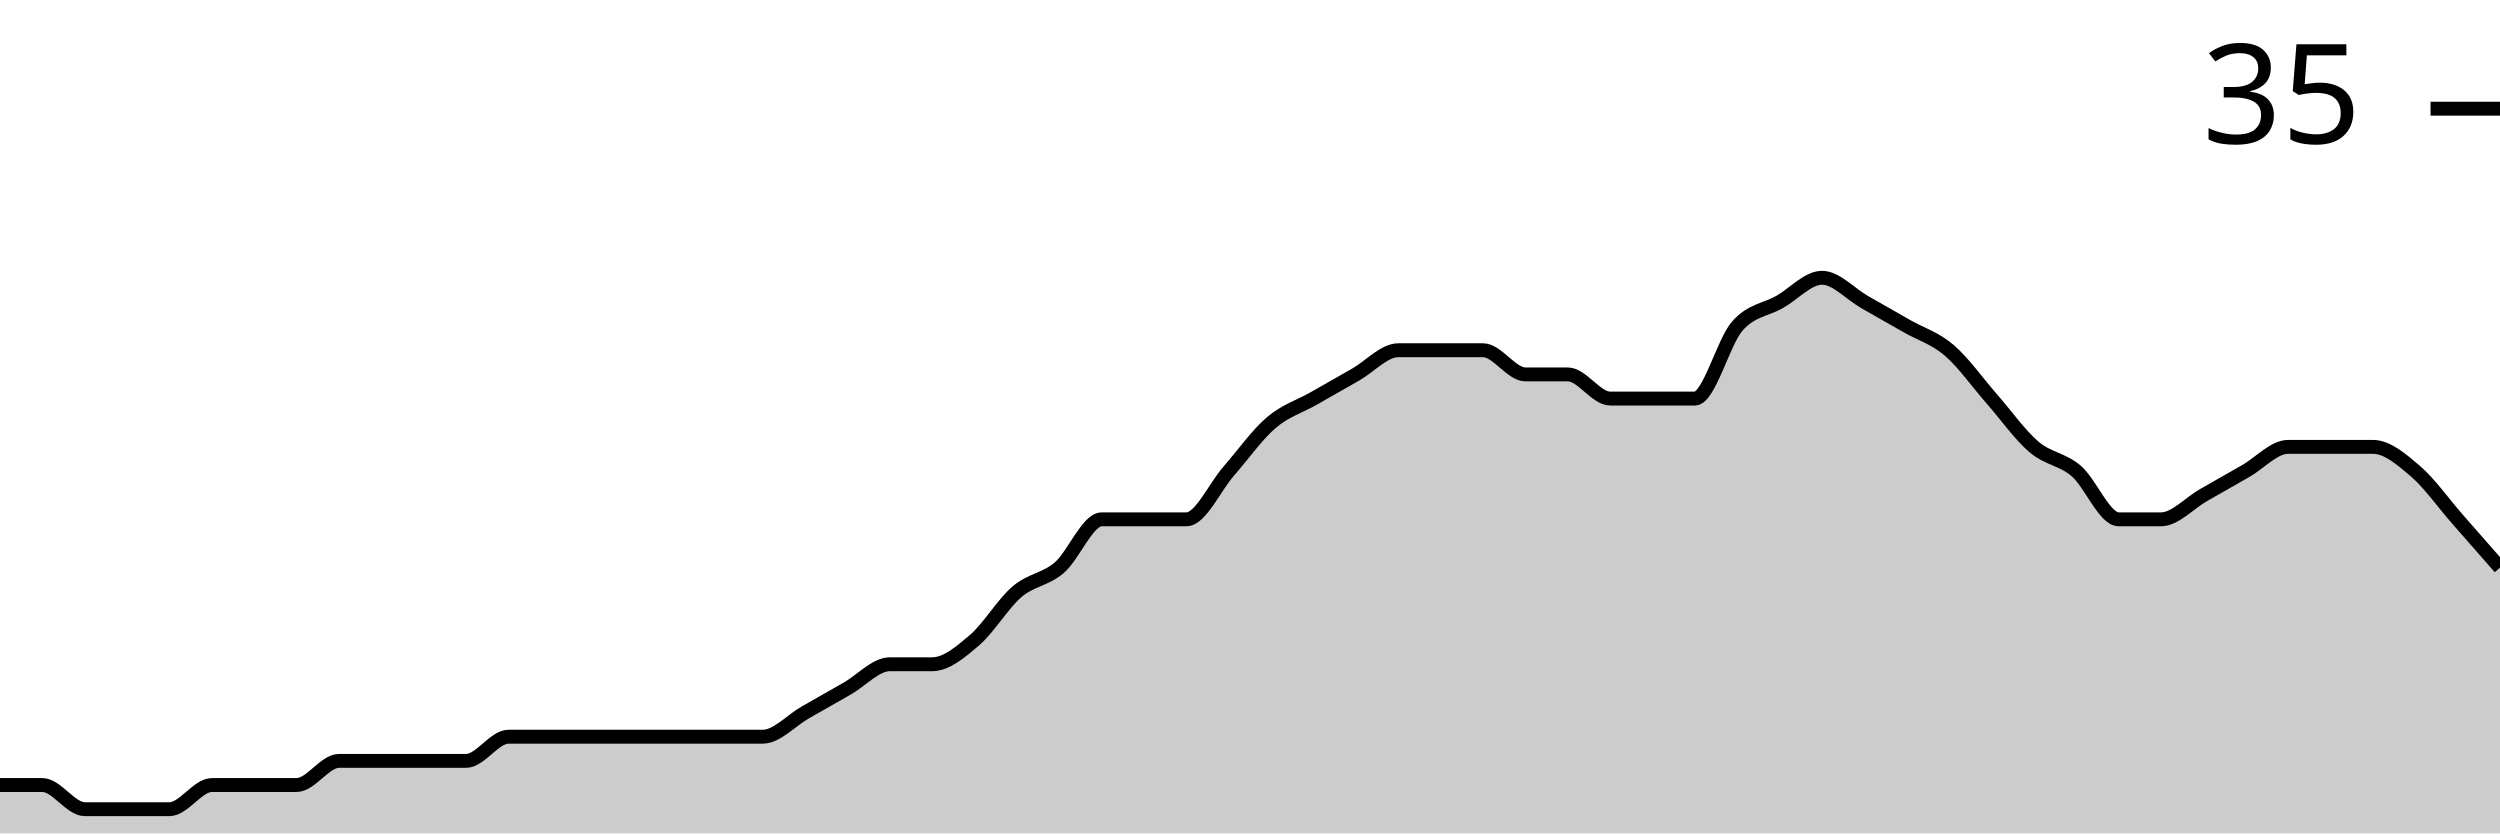
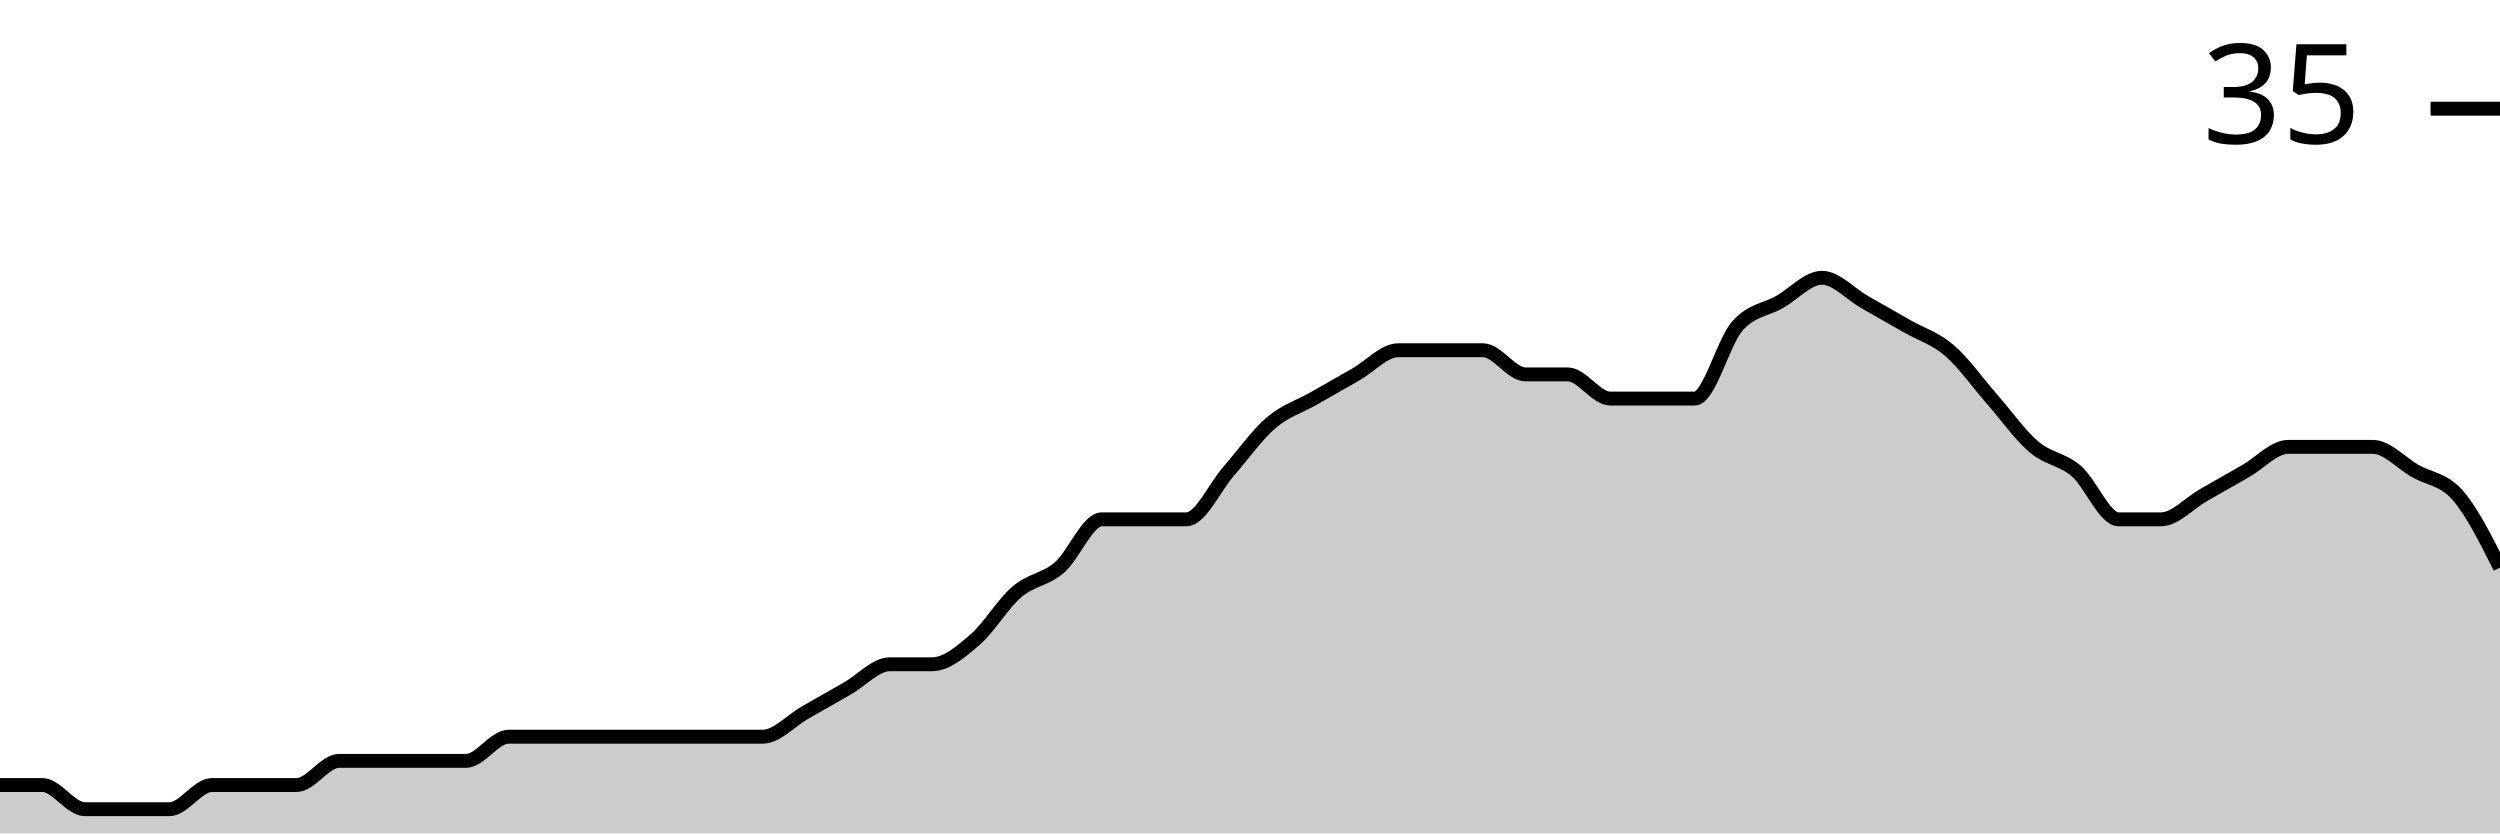
<svg xmlns="http://www.w3.org/2000/svg" viewBox="0 0 180 60">
  <g transform="translate(0,20)">
-     <path class="area" fill="rgba(0, 0, 0, 0.2)" d="M0,36.522C1.017,36.522,2.034,36.522,3.051,36.522C4.068,36.522,5.085,38.261,6.102,38.261C7.119,38.261,8.136,38.261,9.153,38.261C10.169,38.261,11.186,38.261,12.203,38.261C13.22,38.261,14.237,36.522,15.254,36.522C16.271,36.522,17.288,36.522,18.305,36.522C19.322,36.522,20.339,36.522,21.356,36.522C22.373,36.522,23.39,34.783,24.407,34.783C25.424,34.783,26.441,34.783,27.458,34.783C28.475,34.783,29.492,34.783,30.508,34.783C31.525,34.783,32.542,34.783,33.559,34.783C34.576,34.783,35.593,33.043,36.61,33.043C37.627,33.043,38.644,33.043,39.661,33.043C40.678,33.043,41.695,33.043,42.712,33.043C43.729,33.043,44.746,33.043,45.763,33.043C46.78,33.043,47.797,33.043,48.814,33.043C49.831,33.043,50.847,33.043,51.864,33.043C52.881,33.043,53.898,33.043,54.915,33.043C55.932,33.043,56.949,31.884,57.966,31.304C58.983,30.725,60,30.145,61.017,29.565C62.034,28.986,63.051,27.826,64.068,27.826C65.085,27.826,66.102,27.826,67.119,27.826C68.136,27.826,69.153,26.957,70.169,26.087C71.186,25.217,72.203,23.478,73.22,22.609C74.237,21.739,75.254,21.739,76.271,20.87C77.288,20,78.305,17.391,79.322,17.391C80.339,17.391,81.356,17.391,82.373,17.391C83.39,17.391,84.407,17.391,85.424,17.391C86.441,17.391,87.458,15.072,88.475,13.913C89.492,12.754,90.508,11.304,91.525,10.435C92.542,9.565,93.559,9.275,94.576,8.696C95.593,8.116,96.61,7.536,97.627,6.957C98.644,6.377,99.661,5.217,100.678,5.217C101.695,5.217,102.712,5.217,103.729,5.217C104.746,5.217,105.763,5.217,106.78,5.217C107.797,5.217,108.814,6.957,109.831,6.957C110.847,6.957,111.864,6.957,112.881,6.957C113.898,6.957,114.915,8.696,115.932,8.696C116.949,8.696,117.966,8.696,118.983,8.696C120,8.696,121.017,8.696,122.034,8.696C123.051,8.696,124.068,4.638,125.085,3.478C126.102,2.319,127.119,2.319,128.136,1.739C129.153,1.159,130.169,0,131.186,0C132.203,0,133.22,1.159,134.237,1.739C135.254,2.319,136.271,2.899,137.288,3.478C138.305,4.058,139.322,4.348,140.339,5.217C141.356,6.087,142.373,7.536,143.39,8.696C144.407,9.855,145.424,11.304,146.441,12.174C147.458,13.043,148.475,13.043,149.492,13.913C150.508,14.783,151.525,17.391,152.542,17.391C153.559,17.391,154.576,17.391,155.593,17.391C156.61,17.391,157.627,16.232,158.644,15.652C159.661,15.072,160.678,14.493,161.695,13.913C162.712,13.333,163.729,12.174,164.746,12.174C165.763,12.174,166.78,12.174,167.797,12.174C168.814,12.174,169.831,12.174,170.847,12.174C171.864,12.174,172.881,13.043,173.898,13.913C174.915,14.783,175.932,16.232,176.949,17.391C177.966,18.551,178.983,19.71,180,20.87L180,40C178.983,40,177.966,40,176.949,40C175.932,40,174.915,40,173.898,40C172.881,40,171.864,40,170.847,40C169.831,40,168.814,40,167.797,40C166.78,40,165.763,40,164.746,40C163.729,40,162.712,40,161.695,40C160.678,40,159.661,40,158.644,40C157.627,40,156.61,40,155.593,40C154.576,40,153.559,40,152.542,40C151.525,40,150.508,40,149.492,40C148.475,40,147.458,40,146.441,40C145.424,40,144.407,40,143.39,40C142.373,40,141.356,40,140.339,40C139.322,40,138.305,40,137.288,40C136.271,40,135.254,40,134.237,40C133.22,40,132.203,40,131.186,40C130.169,40,129.153,40,128.136,40C127.119,40,126.102,40,125.085,40C124.068,40,123.051,40,122.034,40C121.017,40,120,40,118.983,40C117.966,40,116.949,40,115.932,40C114.915,40,113.898,40,112.881,40C111.864,40,110.847,40,109.831,40C108.814,40,107.797,40,106.78,40C105.763,40,104.746,40,103.729,40C102.712,40,101.695,40,100.678,40C99.661,40,98.644,40,97.627,40C96.61,40,95.593,40,94.576,40C93.559,40,92.542,40,91.525,40C90.508,40,89.492,40,88.475,40C87.458,40,86.441,40,85.424,40C84.407,40,83.39,40,82.373,40C81.356,40,80.339,40,79.322,40C78.305,40,77.288,40,76.271,40C75.254,40,74.237,40,73.22,40C72.203,40,71.186,40,70.169,40C69.153,40,68.136,40,67.119,40C66.102,40,65.085,40,64.068,40C63.051,40,62.034,40,61.017,40C60,40,58.983,40,57.966,40C56.949,40,55.932,40,54.915,40C53.898,40,52.881,40,51.864,40C50.847,40,49.831,40,48.814,40C47.797,40,46.78,40,45.763,40C44.746,40,43.729,40,42.712,40C41.695,40,40.678,40,39.661,40C38.644,40,37.627,40,36.61,40C35.593,40,34.576,40,33.559,40C32.542,40,31.525,40,30.508,40C29.492,40,28.475,40,27.458,40C26.441,40,25.424,40,24.407,40C23.39,40,22.373,40,21.356,40C20.339,40,19.322,40,18.305,40C17.288,40,16.271,40,15.254,40C14.237,40,13.22,40,12.203,40C11.186,40,10.169,40,9.153,40C8.136,40,7.119,40,6.102,40C5.085,40,4.068,40,3.051,40C2.034,40,1.017,40,0,40Z" />
-     <path class="line" stroke="black" fill="none" d="M0,36.522C1.017,36.522,2.034,36.522,3.051,36.522C4.068,36.522,5.085,38.261,6.102,38.261C7.119,38.261,8.136,38.261,9.153,38.261C10.169,38.261,11.186,38.261,12.203,38.261C13.22,38.261,14.237,36.522,15.254,36.522C16.271,36.522,17.288,36.522,18.305,36.522C19.322,36.522,20.339,36.522,21.356,36.522C22.373,36.522,23.39,34.783,24.407,34.783C25.424,34.783,26.441,34.783,27.458,34.783C28.475,34.783,29.492,34.783,30.508,34.783C31.525,34.783,32.542,34.783,33.559,34.783C34.576,34.783,35.593,33.043,36.61,33.043C37.627,33.043,38.644,33.043,39.661,33.043C40.678,33.043,41.695,33.043,42.712,33.043C43.729,33.043,44.746,33.043,45.763,33.043C46.78,33.043,47.797,33.043,48.814,33.043C49.831,33.043,50.847,33.043,51.864,33.043C52.881,33.043,53.898,33.043,54.915,33.043C55.932,33.043,56.949,31.884,57.966,31.304C58.983,30.725,60,30.145,61.017,29.565C62.034,28.986,63.051,27.826,64.068,27.826C65.085,27.826,66.102,27.826,67.119,27.826C68.136,27.826,69.153,26.957,70.169,26.087C71.186,25.217,72.203,23.478,73.22,22.609C74.237,21.739,75.254,21.739,76.271,20.87C77.288,20,78.305,17.391,79.322,17.391C80.339,17.391,81.356,17.391,82.373,17.391C83.39,17.391,84.407,17.391,85.424,17.391C86.441,17.391,87.458,15.072,88.475,13.913C89.492,12.754,90.508,11.304,91.525,10.435C92.542,9.565,93.559,9.275,94.576,8.696C95.593,8.116,96.61,7.536,97.627,6.957C98.644,6.377,99.661,5.217,100.678,5.217C101.695,5.217,102.712,5.217,103.729,5.217C104.746,5.217,105.763,5.217,106.78,5.217C107.797,5.217,108.814,6.957,109.831,6.957C110.847,6.957,111.864,6.957,112.881,6.957C113.898,6.957,114.915,8.696,115.932,8.696C116.949,8.696,117.966,8.696,118.983,8.696C120,8.696,121.017,8.696,122.034,8.696C123.051,8.696,124.068,4.638,125.085,3.478C126.102,2.319,127.119,2.319,128.136,1.739C129.153,1.159,130.169,0,131.186,0C132.203,0,133.22,1.159,134.237,1.739C135.254,2.319,136.271,2.899,137.288,3.478C138.305,4.058,139.322,4.348,140.339,5.217C141.356,6.087,142.373,7.536,143.39,8.696C144.407,9.855,145.424,11.304,146.441,12.174C147.458,13.043,148.475,13.043,149.492,13.913C150.508,14.783,151.525,17.391,152.542,17.391C153.559,17.391,154.576,17.391,155.593,17.391C156.61,17.391,157.627,16.232,158.644,15.652C159.661,15.072,160.678,14.493,161.695,13.913C162.712,13.333,163.729,12.174,164.746,12.174C165.763,12.174,166.78,12.174,167.797,12.174C168.814,12.174,169.831,12.174,170.847,12.174C171.864,12.174,172.881,13.043,173.898,13.913C174.915,14.783,175.932,16.232,176.949,17.391C177.966,18.551,178.983,19.71,180,20.87" />
+     <path class="area" fill="rgba(0, 0, 0, 0.2)" d="M0,36.522C1.017,36.522,2.034,36.522,3.051,36.522C4.068,36.522,5.085,38.261,6.102,38.261C7.119,38.261,8.136,38.261,9.153,38.261C10.169,38.261,11.186,38.261,12.203,38.261C13.22,38.261,14.237,36.522,15.254,36.522C16.271,36.522,17.288,36.522,18.305,36.522C19.322,36.522,20.339,36.522,21.356,36.522C22.373,36.522,23.39,34.783,24.407,34.783C25.424,34.783,26.441,34.783,27.458,34.783C28.475,34.783,29.492,34.783,30.508,34.783C31.525,34.783,32.542,34.783,33.559,34.783C34.576,34.783,35.593,33.043,36.61,33.043C37.627,33.043,38.644,33.043,39.661,33.043C40.678,33.043,41.695,33.043,42.712,33.043C43.729,33.043,44.746,33.043,45.763,33.043C46.78,33.043,47.797,33.043,48.814,33.043C49.831,33.043,50.847,33.043,51.864,33.043C52.881,33.043,53.898,33.043,54.915,33.043C55.932,33.043,56.949,31.884,57.966,31.304C58.983,30.725,60,30.145,61.017,29.565C62.034,28.986,63.051,27.826,64.068,27.826C65.085,27.826,66.102,27.826,67.119,27.826C68.136,27.826,69.153,26.957,70.169,26.087C71.186,25.217,72.203,23.478,73.22,22.609C74.237,21.739,75.254,21.739,76.271,20.87C77.288,20,78.305,17.391,79.322,17.391C80.339,17.391,81.356,17.391,82.373,17.391C83.39,17.391,84.407,17.391,85.424,17.391C86.441,17.391,87.458,15.072,88.475,13.913C89.492,12.754,90.508,11.304,91.525,10.435C92.542,9.565,93.559,9.275,94.576,8.696C95.593,8.116,96.61,7.536,97.627,6.957C98.644,6.377,99.661,5.217,100.678,5.217C101.695,5.217,102.712,5.217,103.729,5.217C104.746,5.217,105.763,5.217,106.78,5.217C107.797,5.217,108.814,6.957,109.831,6.957C110.847,6.957,111.864,6.957,112.881,6.957C113.898,6.957,114.915,8.696,115.932,8.696C116.949,8.696,117.966,8.696,118.983,8.696C120,8.696,121.017,8.696,122.034,8.696C123.051,8.696,124.068,4.638,125.085,3.478C126.102,2.319,127.119,2.319,128.136,1.739C129.153,1.159,130.169,0,131.186,0C132.203,0,133.22,1.159,134.237,1.739C135.254,2.319,136.271,2.899,137.288,3.478C138.305,4.058,139.322,4.348,140.339,5.217C141.356,6.087,142.373,7.536,143.39,8.696C144.407,9.855,145.424,11.304,146.441,12.174C147.458,13.043,148.475,13.043,149.492,13.913C150.508,14.783,151.525,17.391,152.542,17.391C153.559,17.391,154.576,17.391,155.593,17.391C156.61,17.391,157.627,16.232,158.644,15.652C159.661,15.072,160.678,14.493,161.695,13.913C162.712,13.333,163.729,12.174,164.746,12.174C165.763,12.174,166.78,12.174,167.797,12.174C168.814,12.174,169.831,12.174,170.847,12.174C171.864,12.174,172.881,13.333,173.898,13.913C174.915,14.493,175.932,14.493,176.949,15.652C177.966,16.812,178.983,18.841,180,20.87L180,40C178.983,40,177.966,40,176.949,40C175.932,40,174.915,40,173.898,40C172.881,40,171.864,40,170.847,40C169.831,40,168.814,40,167.797,40C166.78,40,165.763,40,164.746,40C163.729,40,162.712,40,161.695,40C160.678,40,159.661,40,158.644,40C157.627,40,156.61,40,155.593,40C154.576,40,153.559,40,152.542,40C151.525,40,150.508,40,149.492,40C148.475,40,147.458,40,146.441,40C145.424,40,144.407,40,143.39,40C142.373,40,141.356,40,140.339,40C139.322,40,138.305,40,137.288,40C136.271,40,135.254,40,134.237,40C133.22,40,132.203,40,131.186,40C130.169,40,129.153,40,128.136,40C127.119,40,126.102,40,125.085,40C124.068,40,123.051,40,122.034,40C121.017,40,120,40,118.983,40C117.966,40,116.949,40,115.932,40C114.915,40,113.898,40,112.881,40C111.864,40,110.847,40,109.831,40C108.814,40,107.797,40,106.78,40C105.763,40,104.746,40,103.729,40C102.712,40,101.695,40,100.678,40C99.661,40,98.644,40,97.627,40C96.61,40,95.593,40,94.576,40C93.559,40,92.542,40,91.525,40C90.508,40,89.492,40,88.475,40C87.458,40,86.441,40,85.424,40C84.407,40,83.39,40,82.373,40C81.356,40,80.339,40,79.322,40C78.305,40,77.288,40,76.271,40C75.254,40,74.237,40,73.22,40C72.203,40,71.186,40,70.169,40C69.153,40,68.136,40,67.119,40C66.102,40,65.085,40,64.068,40C63.051,40,62.034,40,61.017,40C60,40,58.983,40,57.966,40C56.949,40,55.932,40,54.915,40C53.898,40,52.881,40,51.864,40C50.847,40,49.831,40,48.814,40C47.797,40,46.78,40,45.763,40C44.746,40,43.729,40,42.712,40C41.695,40,40.678,40,39.661,40C38.644,40,37.627,40,36.61,40C35.593,40,34.576,40,33.559,40C32.542,40,31.525,40,30.508,40C29.492,40,28.475,40,27.458,40C26.441,40,25.424,40,24.407,40C23.39,40,22.373,40,21.356,40C20.339,40,19.322,40,18.305,40C17.288,40,16.271,40,15.254,40C14.237,40,13.22,40,12.203,40C11.186,40,10.169,40,9.153,40C8.136,40,7.119,40,6.102,40C5.085,40,4.068,40,3.051,40C2.034,40,1.017,40,0,40Z" />
+     <path class="line" stroke="black" fill="none" d="M0,36.522C1.017,36.522,2.034,36.522,3.051,36.522C4.068,36.522,5.085,38.261,6.102,38.261C7.119,38.261,8.136,38.261,9.153,38.261C10.169,38.261,11.186,38.261,12.203,38.261C13.22,38.261,14.237,36.522,15.254,36.522C16.271,36.522,17.288,36.522,18.305,36.522C19.322,36.522,20.339,36.522,21.356,36.522C22.373,36.522,23.39,34.783,24.407,34.783C25.424,34.783,26.441,34.783,27.458,34.783C28.475,34.783,29.492,34.783,30.508,34.783C31.525,34.783,32.542,34.783,33.559,34.783C34.576,34.783,35.593,33.043,36.61,33.043C37.627,33.043,38.644,33.043,39.661,33.043C40.678,33.043,41.695,33.043,42.712,33.043C43.729,33.043,44.746,33.043,45.763,33.043C46.78,33.043,47.797,33.043,48.814,33.043C49.831,33.043,50.847,33.043,51.864,33.043C52.881,33.043,53.898,33.043,54.915,33.043C55.932,33.043,56.949,31.884,57.966,31.304C58.983,30.725,60,30.145,61.017,29.565C62.034,28.986,63.051,27.826,64.068,27.826C65.085,27.826,66.102,27.826,67.119,27.826C68.136,27.826,69.153,26.957,70.169,26.087C71.186,25.217,72.203,23.478,73.22,22.609C74.237,21.739,75.254,21.739,76.271,20.87C77.288,20,78.305,17.391,79.322,17.391C80.339,17.391,81.356,17.391,82.373,17.391C83.39,17.391,84.407,17.391,85.424,17.391C86.441,17.391,87.458,15.072,88.475,13.913C89.492,12.754,90.508,11.304,91.525,10.435C92.542,9.565,93.559,9.275,94.576,8.696C95.593,8.116,96.61,7.536,97.627,6.957C98.644,6.377,99.661,5.217,100.678,5.217C101.695,5.217,102.712,5.217,103.729,5.217C104.746,5.217,105.763,5.217,106.78,5.217C107.797,5.217,108.814,6.957,109.831,6.957C110.847,6.957,111.864,6.957,112.881,6.957C113.898,6.957,114.915,8.696,115.932,8.696C116.949,8.696,117.966,8.696,118.983,8.696C120,8.696,121.017,8.696,122.034,8.696C123.051,8.696,124.068,4.638,125.085,3.478C126.102,2.319,127.119,2.319,128.136,1.739C129.153,1.159,130.169,0,131.186,0C132.203,0,133.22,1.159,134.237,1.739C135.254,2.319,136.271,2.899,137.288,3.478C138.305,4.058,139.322,4.348,140.339,5.217C141.356,6.087,142.373,7.536,143.39,8.696C144.407,9.855,145.424,11.304,146.441,12.174C147.458,13.043,148.475,13.043,149.492,13.913C150.508,14.783,151.525,17.391,152.542,17.391C153.559,17.391,154.576,17.391,155.593,17.391C156.61,17.391,157.627,16.232,158.644,15.652C159.661,15.072,160.678,14.493,161.695,13.913C162.712,13.333,163.729,12.174,164.746,12.174C165.763,12.174,166.78,12.174,167.797,12.174C168.814,12.174,169.831,12.174,170.847,12.174C171.864,12.174,172.881,13.333,173.898,13.913C174.915,14.493,175.932,14.493,176.949,15.652C177.966,16.812,178.983,18.841,180,20.87" />
    <path class="axis-ceiling" stroke-width="1" stroke="black" fill="none" d="M175,-12.174L180,-12.174" />
    <text class="axis-ceiling-label" font-family="sans-serif" text-anchor="end" font-size="10px" x="170" y="-9.674">35</text>
  </g>
</svg>
